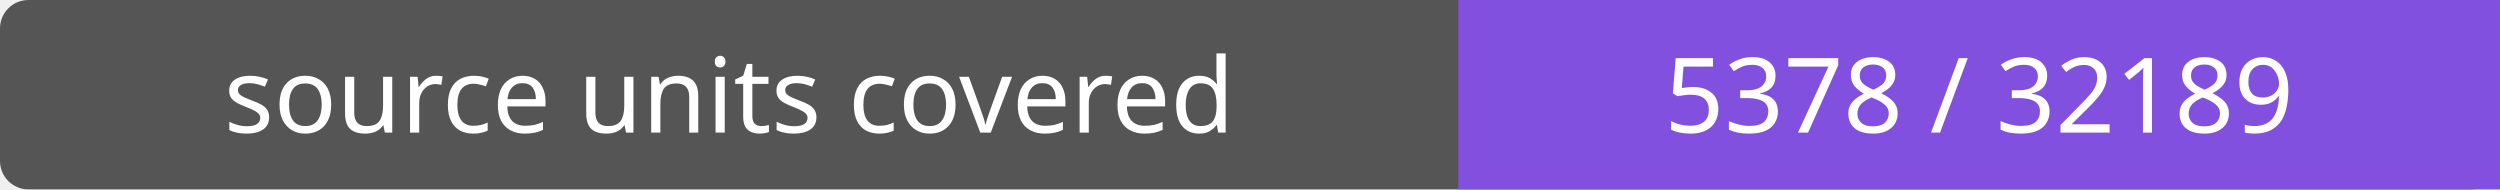
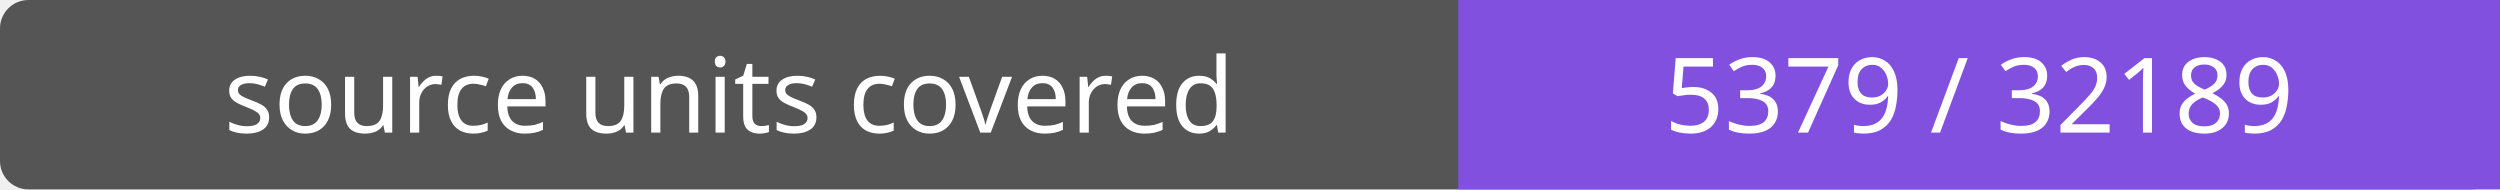
- <svg xmlns="http://www.w3.org/2000/svg" width="264" height="20" role="img" aria-label="source units covered: 5378 / 32189">
+ <svg xmlns="http://www.w3.org/2000/svg" width="264" height="20" role="img" aria-label="source units covered: 5379 / 32189">
  <rect width="264" height="20" rx="3" fill="#555" />
  <path fill="#8250df" d="M154 0h110v20H154z" />
  <g fill="#fff" text-anchor="middle" font-family="Verdana,sans-serif" font-size="11">
    <text x="77.0" y="14">source units covered</text>
-     <text x="209.0" y="14">5378 / 32189</text>
+     <text x="209.0" y="14">5379 / 32189</text>
  </g>
</svg>
